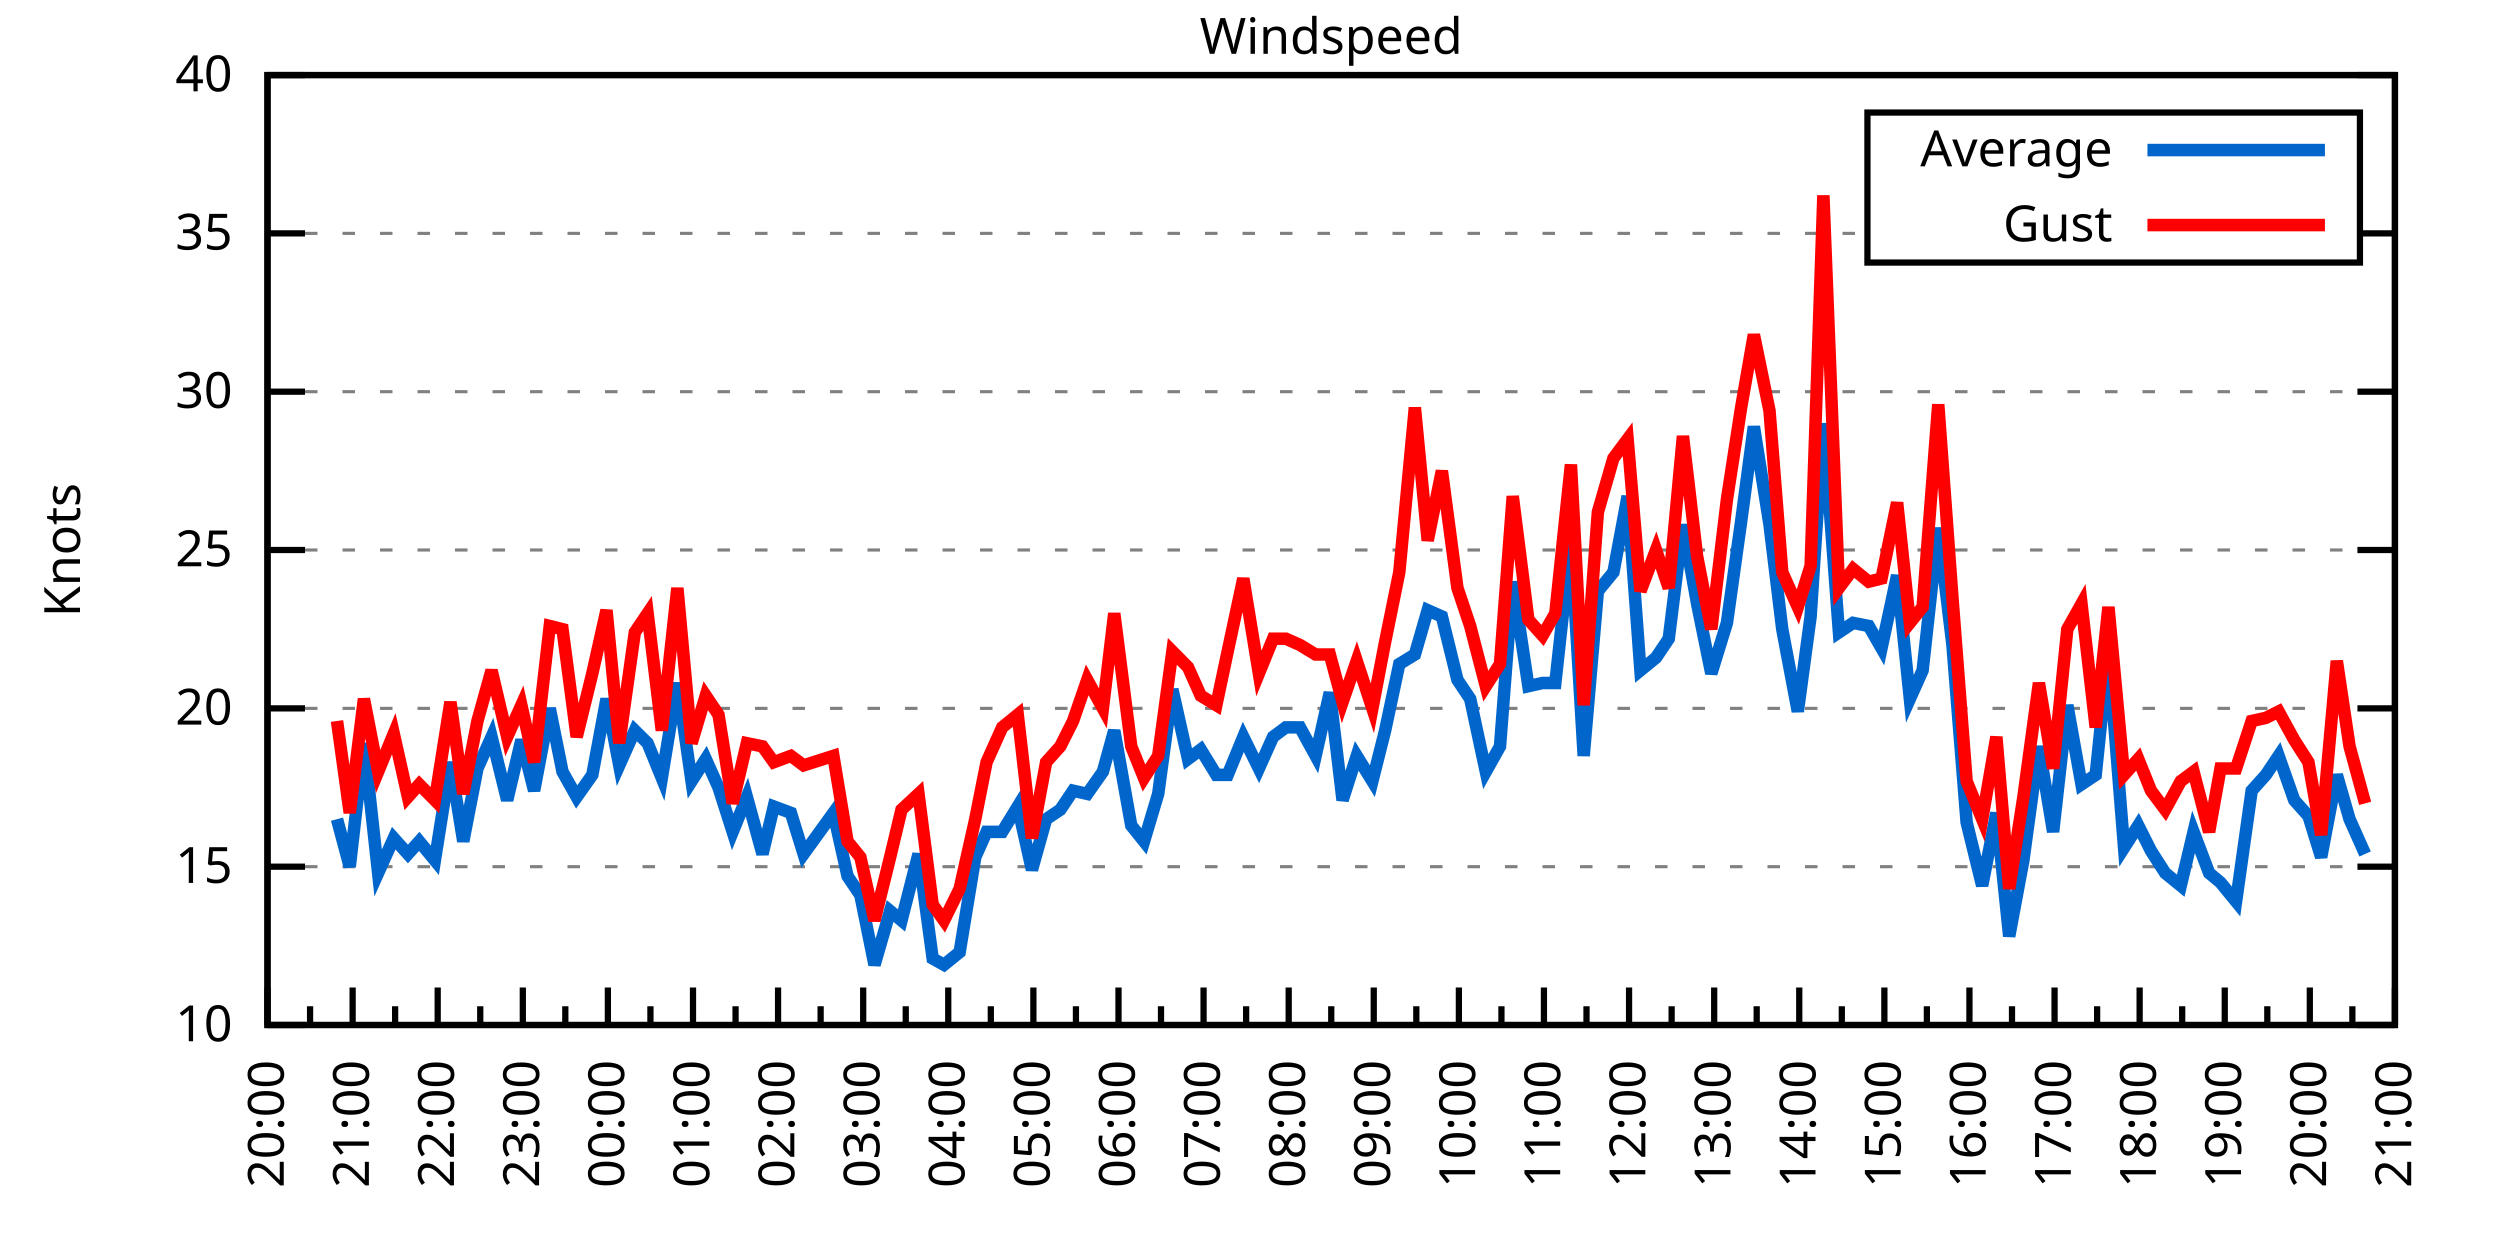
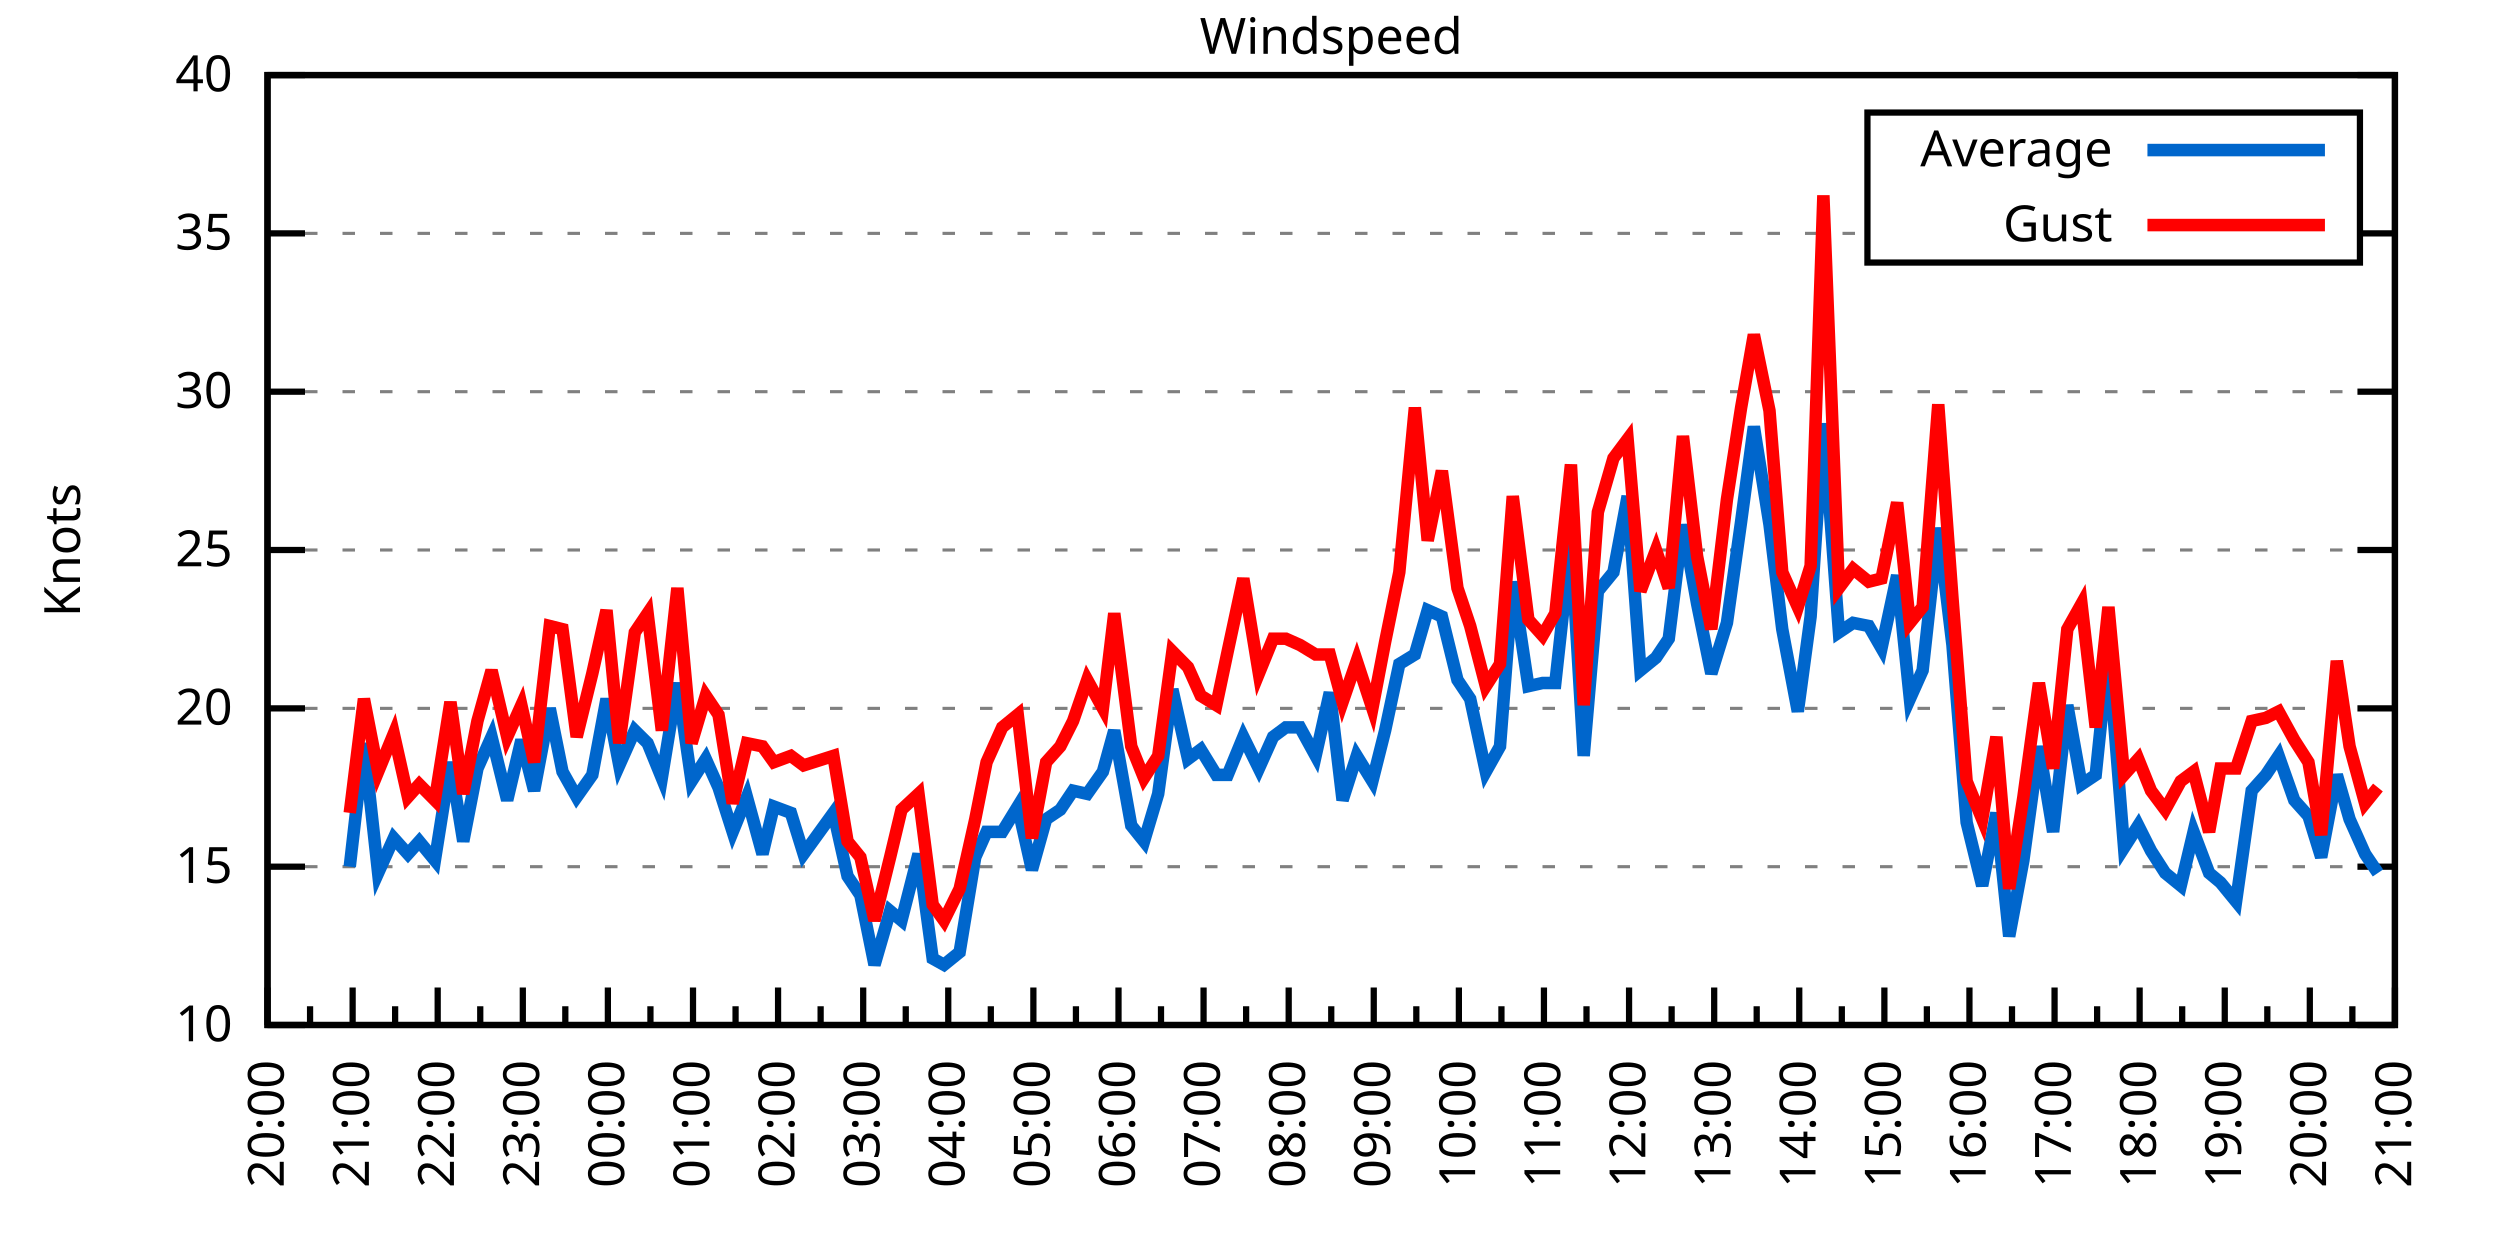
<svg xmlns="http://www.w3.org/2000/svg" xmlns:xlink="http://www.w3.org/1999/xlink" width="400" height="200" viewBox="0 0 400 200">
  <g id="gnuplot_canvas">
    <rect x="0" y="0" width="400" height="200" fill="none" />
    <defs>
      <circle id="gpDot" r="0.5" stroke-width="0.5" stroke="currentColor" />
      <path id="gpPt0" stroke-width="0.333" stroke="currentColor" d="M-1,0 h2 M0,-1 v2" />
      <path id="gpPt1" stroke-width="0.333" stroke="currentColor" d="M-1,-1 L1,1 M1,-1 L-1,1" />
      <path id="gpPt2" stroke-width="0.333" stroke="currentColor" d="M-1,0 L1,0 M0,-1 L0,1 M-1,-1 L1,1 M-1,1 L1,-1" />
      <rect id="gpPt3" stroke-width="0.333" stroke="currentColor" x="-1" y="-1" width="2" height="2" />
      <rect id="gpPt4" stroke-width="0.333" stroke="currentColor" fill="currentColor" x="-1" y="-1" width="2" height="2" />
      <circle id="gpPt5" stroke-width="0.333" stroke="currentColor" cx="0" cy="0" r="1" />
      <use xlink:href="#gpPt5" id="gpPt6" fill="currentColor" stroke="none" />
      <path id="gpPt7" stroke-width="0.333" stroke="currentColor" d="M0,-1.33 L-1.33,0.67 L1.33,0.67 z" />
      <use xlink:href="#gpPt7" id="gpPt8" fill="currentColor" stroke="none" />
      <use xlink:href="#gpPt7" id="gpPt9" stroke="currentColor" transform="rotate(180)" />
      <use xlink:href="#gpPt9" id="gpPt10" fill="currentColor" stroke="none" />
      <use xlink:href="#gpPt3" id="gpPt11" stroke="currentColor" transform="rotate(45)" />
      <use xlink:href="#gpPt11" id="gpPt12" fill="currentColor" stroke="none" />
      <path id="gpPt13" stroke-width="0.333" stroke="currentColor" d="M0,1.330 L1.265,0.411 L0.782,-1.067 L-0.782,-1.076 L-1.265,0.411 z" />
      <use xlink:href="#gpPt13" id="gpPt14" fill="currentColor" stroke="none" />
      <filter id="textbox" filterUnits="objectBoundingBox" x="0" y="0" height="1" width="1">
        <feFlood flood-color="white" flood-opacity="1" result="bgnd" />
        <feComposite in="SourceGraphic" in2="bgnd" operator="atop" />
      </filter>
      <filter id="greybox" filterUnits="objectBoundingBox" x="0" y="0" height="1" width="1">
        <feFlood flood-color="lightgrey" flood-opacity="1" result="grey" />
        <feComposite in="SourceGraphic" in2="grey" operator="atop" />
      </filter>
    </defs>
    <g fill="none" color="white" stroke="currentColor" stroke-width="1.00" stroke-linecap="butt" stroke-linejoin="miter">
</g>
    <g fill="none" color="black" stroke="currentColor" stroke-width="1.00" stroke-linecap="butt" stroke-linejoin="miter">
      <g stroke="none" shape-rendering="crispEdges">
        <polygon fill="rgb(255, 255, 255)" points="42.80,164.00 383.18,164.00 383.18,12.02 42.80,12.02 " />
      </g>
    </g>
    <g fill="none" color="black" stroke="currentColor" stroke-width="1.00" stroke-linecap="butt" stroke-linejoin="miter">
</g>
    <g fill="none" color="black" stroke="black" stroke-width="0.50" stroke-linecap="butt" stroke-linejoin="miter">
</g>
    <g fill="none" color="gray" stroke="currentColor" stroke-width="0.50" stroke-linecap="butt" stroke-linejoin="miter">
      <path stroke="gray" stroke-dasharray="2,4" class="gridline" d="M42.80,164.00 L383.19,164.00  " />
    </g>
    <g fill="none" color="gray" stroke="gray" stroke-width="1.00" stroke-linecap="butt" stroke-linejoin="miter">
</g>
    <g fill="none" color="black" stroke="currentColor" stroke-width="1.00" stroke-linecap="butt" stroke-linejoin="miter">
      <path stroke="black" d="M42.80,164.00 L48.80,164.00 M383.19,164.00 L377.19,164.00  " />
      <g transform="translate(37.20,166.60)" stroke="none" fill="black" font-family="Sans" font-size="8.00" text-anchor="end">
        <text>
          <tspan font-family="Sans"> 10</tspan>
        </text>
      </g>
    </g>
    <g fill="none" color="black" stroke="currentColor" stroke-width="1.00" stroke-linecap="butt" stroke-linejoin="miter">
</g>
    <g fill="none" color="black" stroke="black" stroke-width="0.50" stroke-linecap="butt" stroke-linejoin="miter">
</g>
    <g fill="none" color="gray" stroke="currentColor" stroke-width="0.50" stroke-linecap="butt" stroke-linejoin="miter">
      <path stroke="gray" stroke-dasharray="2,4" class="gridline" d="M42.80,138.67 L383.19,138.67  " />
    </g>
    <g fill="none" color="gray" stroke="gray" stroke-width="1.00" stroke-linecap="butt" stroke-linejoin="miter">
</g>
    <g fill="none" color="black" stroke="currentColor" stroke-width="1.00" stroke-linecap="butt" stroke-linejoin="miter">
      <path stroke="black" d="M42.80,138.67 L48.80,138.67 M383.19,138.67 L377.19,138.67  " />
      <g transform="translate(37.20,141.27)" stroke="none" fill="black" font-family="Sans" font-size="8.00" text-anchor="end">
        <text>
          <tspan font-family="Sans"> 15</tspan>
        </text>
      </g>
    </g>
    <g fill="none" color="black" stroke="currentColor" stroke-width="1.00" stroke-linecap="butt" stroke-linejoin="miter">
</g>
    <g fill="none" color="black" stroke="black" stroke-width="0.50" stroke-linecap="butt" stroke-linejoin="miter">
</g>
    <g fill="none" color="gray" stroke="currentColor" stroke-width="0.50" stroke-linecap="butt" stroke-linejoin="miter">
      <path stroke="gray" stroke-dasharray="2,4" class="gridline" d="M42.80,113.34 L383.19,113.34  " />
    </g>
    <g fill="none" color="gray" stroke="gray" stroke-width="1.00" stroke-linecap="butt" stroke-linejoin="miter">
</g>
    <g fill="none" color="black" stroke="currentColor" stroke-width="1.00" stroke-linecap="butt" stroke-linejoin="miter">
      <path stroke="black" d="M42.80,113.34 L48.80,113.34 M383.19,113.34 L377.19,113.34  " />
      <g transform="translate(37.20,115.94)" stroke="none" fill="black" font-family="Sans" font-size="8.00" text-anchor="end">
        <text>
          <tspan font-family="Sans"> 20</tspan>
        </text>
      </g>
    </g>
    <g fill="none" color="black" stroke="currentColor" stroke-width="1.00" stroke-linecap="butt" stroke-linejoin="miter">
</g>
    <g fill="none" color="black" stroke="black" stroke-width="0.50" stroke-linecap="butt" stroke-linejoin="miter">
</g>
    <g fill="none" color="gray" stroke="currentColor" stroke-width="0.50" stroke-linecap="butt" stroke-linejoin="miter">
      <path stroke="gray" stroke-dasharray="2,4" class="gridline" d="M42.80,88.00 L383.19,88.00  " />
    </g>
    <g fill="none" color="gray" stroke="gray" stroke-width="1.00" stroke-linecap="butt" stroke-linejoin="miter">
</g>
    <g fill="none" color="black" stroke="currentColor" stroke-width="1.00" stroke-linecap="butt" stroke-linejoin="miter">
      <path stroke="black" d="M42.80,88.00 L48.80,88.00 M383.19,88.00 L377.19,88.00  " />
      <g transform="translate(37.20,90.60)" stroke="none" fill="black" font-family="Sans" font-size="8.00" text-anchor="end">
        <text>
          <tspan font-family="Sans"> 25</tspan>
        </text>
      </g>
    </g>
    <g fill="none" color="black" stroke="currentColor" stroke-width="1.00" stroke-linecap="butt" stroke-linejoin="miter">
</g>
    <g fill="none" color="black" stroke="black" stroke-width="0.50" stroke-linecap="butt" stroke-linejoin="miter">
</g>
    <g fill="none" color="gray" stroke="currentColor" stroke-width="0.50" stroke-linecap="butt" stroke-linejoin="miter">
      <path stroke="gray" stroke-dasharray="2,4" class="gridline" d="M42.80,62.67 L383.19,62.67  " />
    </g>
    <g fill="none" color="gray" stroke="gray" stroke-width="1.00" stroke-linecap="butt" stroke-linejoin="miter">
</g>
    <g fill="none" color="black" stroke="currentColor" stroke-width="1.00" stroke-linecap="butt" stroke-linejoin="miter">
      <path stroke="black" d="M42.80,62.67 L48.80,62.67 M383.19,62.67 L377.19,62.67  " />
      <g transform="translate(37.20,65.27)" stroke="none" fill="black" font-family="Sans" font-size="8.00" text-anchor="end">
        <text>
          <tspan font-family="Sans"> 30</tspan>
        </text>
      </g>
    </g>
    <g fill="none" color="black" stroke="currentColor" stroke-width="1.00" stroke-linecap="butt" stroke-linejoin="miter">
</g>
    <g fill="none" color="black" stroke="black" stroke-width="0.50" stroke-linecap="butt" stroke-linejoin="miter">
</g>
    <g fill="none" color="gray" stroke="currentColor" stroke-width="0.50" stroke-linecap="butt" stroke-linejoin="miter">
      <path stroke="gray" stroke-dasharray="2,4" class="gridline" d="M42.80,37.34 L298.79,37.34 M377.59,37.34 L383.19,37.34  " />
    </g>
    <g fill="none" color="gray" stroke="gray" stroke-width="1.00" stroke-linecap="butt" stroke-linejoin="miter">
</g>
    <g fill="none" color="black" stroke="currentColor" stroke-width="1.00" stroke-linecap="butt" stroke-linejoin="miter">
      <path stroke="black" d="M42.80,37.34 L48.80,37.34 M383.19,37.34 L377.19,37.34  " />
      <g transform="translate(37.20,39.94)" stroke="none" fill="black" font-family="Sans" font-size="8.00" text-anchor="end">
        <text>
          <tspan font-family="Sans"> 35</tspan>
        </text>
      </g>
    </g>
    <g fill="none" color="black" stroke="currentColor" stroke-width="1.00" stroke-linecap="butt" stroke-linejoin="miter">
</g>
    <g fill="none" color="black" stroke="black" stroke-width="0.50" stroke-linecap="butt" stroke-linejoin="miter">
</g>
    <g fill="none" color="gray" stroke="currentColor" stroke-width="0.50" stroke-linecap="butt" stroke-linejoin="miter">
      <path stroke="gray" stroke-dasharray="2,4" class="gridline" d="M42.80,12.01 L383.19,12.01  " />
    </g>
    <g fill="none" color="gray" stroke="gray" stroke-width="1.00" stroke-linecap="butt" stroke-linejoin="miter">
</g>
    <g fill="none" color="black" stroke="currentColor" stroke-width="1.00" stroke-linecap="butt" stroke-linejoin="miter">
      <path stroke="black" d="M42.80,12.01 L48.80,12.01 M383.19,12.01 L377.19,12.01  " />
      <g transform="translate(37.20,14.61)" stroke="none" fill="black" font-family="Sans" font-size="8.00" text-anchor="end">
        <text>
          <tspan font-family="Sans"> 40</tspan>
        </text>
      </g>
    </g>
    <g fill="none" color="black" stroke="currentColor" stroke-width="1.00" stroke-linecap="butt" stroke-linejoin="miter">
      <path stroke="black" d="M42.80,164.00 L42.80,158.00  " />
      <g transform="translate(45.40,169.60) rotate(270)" stroke="none" fill="black" font-family="Sans" font-size="8.00" text-anchor="end">
        <text>
          <tspan font-family="Sans">20:00</tspan>
        </text>
      </g>
    </g>
    <g fill="none" color="black" stroke="currentColor" stroke-width="1.00" stroke-linecap="butt" stroke-linejoin="miter">
      <path stroke="black" d="M49.61,164.00 L49.61,161.00 M56.42,164.00 L56.42,158.00  " />
      <g transform="translate(59.02,169.60) rotate(270)" stroke="none" fill="black" font-family="Sans" font-size="8.00" text-anchor="end">
        <text>
          <tspan font-family="Sans">21:00</tspan>
        </text>
      </g>
    </g>
    <g fill="none" color="black" stroke="currentColor" stroke-width="1.00" stroke-linecap="butt" stroke-linejoin="miter">
      <path stroke="black" d="M63.22,164.00 L63.22,161.00 M70.03,164.00 L70.03,158.00  " />
      <g transform="translate(72.63,169.60) rotate(270)" stroke="none" fill="black" font-family="Sans" font-size="8.00" text-anchor="end">
        <text>
          <tspan font-family="Sans">22:00</tspan>
        </text>
      </g>
    </g>
    <g fill="none" color="black" stroke="currentColor" stroke-width="1.00" stroke-linecap="butt" stroke-linejoin="miter">
      <path stroke="black" d="M76.84,164.00 L76.84,161.00 M83.65,164.00 L83.65,158.00  " />
      <g transform="translate(86.25,169.60) rotate(270)" stroke="none" fill="black" font-family="Sans" font-size="8.00" text-anchor="end">
        <text>
          <tspan font-family="Sans">23:00</tspan>
        </text>
      </g>
    </g>
    <g fill="none" color="black" stroke="currentColor" stroke-width="1.00" stroke-linecap="butt" stroke-linejoin="miter">
      <path stroke="black" d="M90.45,164.00 L90.45,161.00 M97.26,164.00 L97.26,158.00  " />
      <g transform="translate(99.86,169.60) rotate(270)" stroke="none" fill="black" font-family="Sans" font-size="8.00" text-anchor="end">
        <text>
          <tspan font-family="Sans">00:00</tspan>
        </text>
      </g>
    </g>
    <g fill="none" color="black" stroke="currentColor" stroke-width="1.00" stroke-linecap="butt" stroke-linejoin="miter">
      <path stroke="black" d="M104.07,164.00 L104.07,161.00 M110.88,164.00 L110.88,158.00  " />
      <g transform="translate(113.48,169.60) rotate(270)" stroke="none" fill="black" font-family="Sans" font-size="8.00" text-anchor="end">
        <text>
          <tspan font-family="Sans">01:00</tspan>
        </text>
      </g>
    </g>
    <g fill="none" color="black" stroke="currentColor" stroke-width="1.00" stroke-linecap="butt" stroke-linejoin="miter">
      <path stroke="black" d="M117.69,164.00 L117.69,161.00 M124.49,164.00 L124.49,158.00  " />
      <g transform="translate(127.09,169.60) rotate(270)" stroke="none" fill="black" font-family="Sans" font-size="8.00" text-anchor="end">
        <text>
          <tspan font-family="Sans">02:00</tspan>
        </text>
      </g>
    </g>
    <g fill="none" color="black" stroke="currentColor" stroke-width="1.00" stroke-linecap="butt" stroke-linejoin="miter">
      <path stroke="black" d="M131.30,164.00 L131.30,161.00 M138.11,164.00 L138.11,158.00  " />
      <g transform="translate(140.71,169.60) rotate(270)" stroke="none" fill="black" font-family="Sans" font-size="8.00" text-anchor="end">
        <text>
          <tspan font-family="Sans">03:00</tspan>
        </text>
      </g>
    </g>
    <g fill="none" color="black" stroke="currentColor" stroke-width="1.00" stroke-linecap="butt" stroke-linejoin="miter">
      <path stroke="black" d="M144.92,164.00 L144.92,161.00 M151.72,164.00 L151.72,158.00  " />
      <g transform="translate(154.32,169.60) rotate(270)" stroke="none" fill="black" font-family="Sans" font-size="8.00" text-anchor="end">
        <text>
          <tspan font-family="Sans">04:00</tspan>
        </text>
      </g>
    </g>
    <g fill="none" color="black" stroke="currentColor" stroke-width="1.00" stroke-linecap="butt" stroke-linejoin="miter">
      <path stroke="black" d="M158.53,164.00 L158.53,161.00 M165.34,164.00 L165.34,158.00  " />
      <g transform="translate(167.94,169.60) rotate(270)" stroke="none" fill="black" font-family="Sans" font-size="8.00" text-anchor="end">
        <text>
          <tspan font-family="Sans">05:00</tspan>
        </text>
      </g>
    </g>
    <g fill="none" color="black" stroke="currentColor" stroke-width="1.00" stroke-linecap="butt" stroke-linejoin="miter">
      <path stroke="black" d="M172.15,164.00 L172.15,161.00 M178.96,164.00 L178.96,158.00  " />
      <g transform="translate(181.56,169.60) rotate(270)" stroke="none" fill="black" font-family="Sans" font-size="8.00" text-anchor="end">
        <text>
          <tspan font-family="Sans">06:00</tspan>
        </text>
      </g>
    </g>
    <g fill="none" color="black" stroke="currentColor" stroke-width="1.00" stroke-linecap="butt" stroke-linejoin="miter">
      <path stroke="black" d="M185.76,164.00 L185.76,161.00 M192.57,164.00 L192.57,158.00  " />
      <g transform="translate(195.17,169.60) rotate(270)" stroke="none" fill="black" font-family="Sans" font-size="8.00" text-anchor="end">
        <text>
          <tspan font-family="Sans">07:00</tspan>
        </text>
      </g>
    </g>
    <g fill="none" color="black" stroke="currentColor" stroke-width="1.00" stroke-linecap="butt" stroke-linejoin="miter">
      <path stroke="black" d="M199.38,164.00 L199.38,161.00 M206.19,164.00 L206.19,158.00  " />
      <g transform="translate(208.79,169.60) rotate(270)" stroke="none" fill="black" font-family="Sans" font-size="8.00" text-anchor="end">
        <text>
          <tspan font-family="Sans">08:00</tspan>
        </text>
      </g>
    </g>
    <g fill="none" color="black" stroke="currentColor" stroke-width="1.00" stroke-linecap="butt" stroke-linejoin="miter">
      <path stroke="black" d="M213.00,164.00 L213.00,161.00 M219.80,164.00 L219.80,158.00  " />
      <g transform="translate(222.40,169.60) rotate(270)" stroke="none" fill="black" font-family="Sans" font-size="8.00" text-anchor="end">
        <text>
          <tspan font-family="Sans">09:00</tspan>
        </text>
      </g>
    </g>
    <g fill="none" color="black" stroke="currentColor" stroke-width="1.00" stroke-linecap="butt" stroke-linejoin="miter">
      <path stroke="black" d="M226.61,164.00 L226.61,161.00 M233.42,164.00 L233.42,158.00  " />
      <g transform="translate(236.02,169.60) rotate(270)" stroke="none" fill="black" font-family="Sans" font-size="8.00" text-anchor="end">
        <text>
          <tspan font-family="Sans">10:00</tspan>
        </text>
      </g>
    </g>
    <g fill="none" color="black" stroke="currentColor" stroke-width="1.00" stroke-linecap="butt" stroke-linejoin="miter">
      <path stroke="black" d="M240.23,164.00 L240.23,161.00 M247.03,164.00 L247.03,158.00  " />
      <g transform="translate(249.63,169.60) rotate(270)" stroke="none" fill="black" font-family="Sans" font-size="8.00" text-anchor="end">
        <text>
          <tspan font-family="Sans">11:00</tspan>
        </text>
      </g>
    </g>
    <g fill="none" color="black" stroke="currentColor" stroke-width="1.00" stroke-linecap="butt" stroke-linejoin="miter">
      <path stroke="black" d="M253.84,164.00 L253.84,161.00 M260.65,164.00 L260.65,158.00  " />
      <g transform="translate(263.25,169.60) rotate(270)" stroke="none" fill="black" font-family="Sans" font-size="8.00" text-anchor="end">
        <text>
          <tspan font-family="Sans">12:00</tspan>
        </text>
      </g>
    </g>
    <g fill="none" color="black" stroke="currentColor" stroke-width="1.00" stroke-linecap="butt" stroke-linejoin="miter">
      <path stroke="black" d="M267.46,164.00 L267.46,161.00 M274.27,164.00 L274.27,158.00  " />
      <g transform="translate(276.87,169.60) rotate(270)" stroke="none" fill="black" font-family="Sans" font-size="8.00" text-anchor="end">
        <text>
          <tspan font-family="Sans">13:00</tspan>
        </text>
      </g>
    </g>
    <g fill="none" color="black" stroke="currentColor" stroke-width="1.00" stroke-linecap="butt" stroke-linejoin="miter">
      <path stroke="black" d="M281.07,164.00 L281.07,161.00 M287.88,164.00 L287.88,158.00  " />
      <g transform="translate(290.48,169.60) rotate(270)" stroke="none" fill="black" font-family="Sans" font-size="8.00" text-anchor="end">
        <text>
          <tspan font-family="Sans">14:00</tspan>
        </text>
      </g>
    </g>
    <g fill="none" color="black" stroke="currentColor" stroke-width="1.00" stroke-linecap="butt" stroke-linejoin="miter">
      <path stroke="black" d="M294.69,164.00 L294.69,161.00 M301.50,164.00 L301.50,158.00  " />
      <g transform="translate(304.10,169.60) rotate(270)" stroke="none" fill="black" font-family="Sans" font-size="8.00" text-anchor="end">
        <text>
          <tspan font-family="Sans">15:00</tspan>
        </text>
      </g>
    </g>
    <g fill="none" color="black" stroke="currentColor" stroke-width="1.00" stroke-linecap="butt" stroke-linejoin="miter">
      <path stroke="black" d="M308.30,164.00 L308.30,161.00 M315.11,164.00 L315.11,158.00  " />
      <g transform="translate(317.71,169.60) rotate(270)" stroke="none" fill="black" font-family="Sans" font-size="8.00" text-anchor="end">
        <text>
          <tspan font-family="Sans">16:00</tspan>
        </text>
      </g>
    </g>
    <g fill="none" color="black" stroke="currentColor" stroke-width="1.00" stroke-linecap="butt" stroke-linejoin="miter">
      <path stroke="black" d="M321.92,164.00 L321.92,161.00 M328.73,164.00 L328.73,158.00  " />
      <g transform="translate(331.33,169.60) rotate(270)" stroke="none" fill="black" font-family="Sans" font-size="8.00" text-anchor="end">
        <text>
          <tspan font-family="Sans">17:00</tspan>
        </text>
      </g>
    </g>
    <g fill="none" color="black" stroke="currentColor" stroke-width="1.00" stroke-linecap="butt" stroke-linejoin="miter">
      <path stroke="black" d="M335.54,164.00 L335.54,161.00 M342.34,164.00 L342.34,158.00  " />
      <g transform="translate(344.94,169.60) rotate(270)" stroke="none" fill="black" font-family="Sans" font-size="8.00" text-anchor="end">
        <text>
          <tspan font-family="Sans">18:00</tspan>
        </text>
      </g>
    </g>
    <g fill="none" color="black" stroke="currentColor" stroke-width="1.00" stroke-linecap="butt" stroke-linejoin="miter">
      <path stroke="black" d="M349.15,164.00 L349.15,161.00 M355.96,164.00 L355.96,158.00  " />
      <g transform="translate(358.56,169.60) rotate(270)" stroke="none" fill="black" font-family="Sans" font-size="8.00" text-anchor="end">
        <text>
          <tspan font-family="Sans">19:00</tspan>
        </text>
      </g>
    </g>
    <g fill="none" color="black" stroke="currentColor" stroke-width="1.00" stroke-linecap="butt" stroke-linejoin="miter">
      <path stroke="black" d="M362.77,164.00 L362.77,161.00 M369.57,164.00 L369.57,158.00  " />
      <g transform="translate(372.17,169.60) rotate(270)" stroke="none" fill="black" font-family="Sans" font-size="8.00" text-anchor="end">
        <text>
          <tspan font-family="Sans">20:00</tspan>
        </text>
      </g>
    </g>
    <g fill="none" color="black" stroke="currentColor" stroke-width="1.00" stroke-linecap="butt" stroke-linejoin="miter">
      <path stroke="black" d="M376.38,164.00 L376.38,161.00 M383.19,164.00 L383.19,158.00  " />
      <g transform="translate(385.79,169.60) rotate(270)" stroke="none" fill="black" font-family="Sans" font-size="8.00" text-anchor="end">
        <text>
          <tspan font-family="Sans">21:00</tspan>
        </text>
      </g>
    </g>
    <g fill="none" color="black" stroke="currentColor" stroke-width="1.00" stroke-linecap="butt" stroke-linejoin="miter">
</g>
    <g fill="none" color="black" stroke="currentColor" stroke-width="1.00" stroke-linecap="butt" stroke-linejoin="miter">
      <path stroke="black" d="M42.80,12.01 L42.80,164.00 L383.19,164.00 L383.19,12.01 L42.80,12.01 Z  " />
    </g>
    <g fill="none" color="black" stroke="currentColor" stroke-width="1.00" stroke-linecap="butt" stroke-linejoin="miter">
      <g transform="translate(12.80,88.01) rotate(270)" stroke="none" fill="black" font-family="Sans" font-size="8.00" text-anchor="middle">
        <text>
          <tspan font-family="Sans">Knots</tspan>
        </text>
      </g>
    </g>
    <g fill="none" color="black" stroke="currentColor" stroke-width="1.00" stroke-linecap="butt" stroke-linejoin="miter">
</g>
    <g fill="none" color="black" stroke="currentColor" stroke-width="1.00" stroke-linecap="butt" stroke-linejoin="miter">
      <path stroke="black" d="M298.79,42.01 L298.79,18.01 L377.59,18.01 L377.59,42.01 L298.79,42.01 Z  " />
    </g>
    <g id="Windspeed_plot_1">
      <g fill="none" color="white" stroke="black" stroke-width="2.00" stroke-linecap="butt" stroke-linejoin="miter">
</g>
      <g fill="none" color="black" stroke="currentColor" stroke-width="2.00" stroke-linecap="butt" stroke-linejoin="miter">
        <g transform="translate(337.99,26.61)" stroke="none" fill="black" font-family="Sans" font-size="8.00" text-anchor="end">
          <text>
            <tspan font-family="Sans">Average</tspan>
          </text>
        </g>
      </g>
      <g fill="none" color="black" stroke="currentColor" stroke-width="2.00" stroke-linecap="butt" stroke-linejoin="miter">
-         <path stroke="rgb(  0, 102, 204)" d="M343.59,24.01 L371.99,24.01 M53.92,131.07 L55.96,138.67 L58.23,118.91 L60.50,139.68 L63.00,134.11 L65.27,136.64   L67.08,134.62 L69.58,137.66 L72.07,121.95 L74.12,134.62 L76.39,122.96 L78.65,117.90 L81.15,128.03 L83.42,118.40   L85.46,126.51 L87.96,113.34 L90.00,123.47 L92.27,127.52 L94.77,123.98 L97.04,111.82 L99.08,122.46 L101.57,116.88   L103.62,118.91 L105.89,124.48 L108.38,109.28 L110.65,124.99 L112.92,121.44 L114.96,126.00 L117.23,133.10 L119.50,127.52   L122.00,136.64 L123.81,129.04 L126.54,130.06 L128.58,136.64 L133.34,130.06 L135.61,140.19 L137.66,143.23 L139.92,154.37   L142.42,145.76 L144.24,147.28 L146.96,136.64 L149.23,153.36 L151.04,154.37 L153.54,152.35 L156.04,137.15 L157.85,133.10   L160.35,133.10 L162.84,129.04 L165.11,139.17 L167.38,131.07 L169.65,129.55 L171.69,126.51 L173.96,127.02 L176.46,123.47   L178.28,116.88 L181.00,132.08 L183.04,134.62 L185.31,127.02 L187.58,110.30 L190.08,121.44 L192.12,119.92 L194.61,123.98   L196.43,123.98 L198.93,117.90 L201.42,122.96 L203.69,117.90 L205.73,116.38 L208.00,116.38 L210.50,120.94 L212.77,110.80   L214.81,128.03 L217.08,120.94 L219.58,124.99 L221.62,116.88 L223.89,106.24 L226.38,104.72 L228.43,97.63 L230.70,98.64   L233.19,108.78 L235.23,111.82 L237.73,123.47 L240.00,119.42 L242.04,93.07 L244.54,109.79 L246.81,109.28 L248.85,109.28   L251.35,86.49 L253.39,120.94 L255.66,94.59 L258.15,91.55 L260.42,79.39 L262.47,107.26 L264.96,105.23 L267.00,102.19   L269.27,83.95 L271.54,96.62 L273.81,107.76 L276.31,99.66 L278.58,83.45 L280.62,68.25 L283.12,83.95 L285.16,100.67   L287.65,113.84 L289.70,98.64 L291.74,67.74 L294.23,101.18 L296.50,99.66 L299.00,100.16 L301.04,103.71 L303.54,92.06   L305.58,111.82 L307.62,107.26 L310.12,84.46 L312.39,103.20 L314.66,131.58 L317.15,141.71 L319.42,130.06 L321.47,149.81   L323.74,137.66 L326.23,119.42 L328.50,133.10 L330.77,112.83 L333.04,125.50 L335.31,123.98 L337.35,104.22 L339.85,135.63   L342.12,132.08 L344.16,136.14 L346.43,139.68 L348.92,141.71 L350.97,133.10 L353.46,139.68 L355.28,141.20 L357.77,144.24   L360.27,126.51 L362.54,123.98 L364.58,120.94 L367.08,128.03 L369.35,130.56 L371.39,137.15 L373.89,123.98 L375.93,131.07   L378.42,136.64  " />
+         <path stroke="rgb(  0, 102, 204)" d="M343.59,24.01 L371.99,24.01 M55.96,138.67 L58.23,118.91 L60.50,139.68 L63.00,134.11 L65.27,136.64 L67.08,134.62   L69.58,137.66 L72.07,121.95 L74.12,134.62 L76.39,122.96 L78.65,117.90 L81.15,128.03 L83.42,118.40 L85.46,126.51   L87.96,113.34 L90.00,123.47 L92.27,127.52 L94.77,123.98 L97.04,111.82 L99.08,122.46 L101.57,116.88 L103.62,118.91   L105.89,124.48 L108.38,109.28 L110.65,124.99 L112.92,121.44 L114.96,126.00 L117.23,133.10 L119.50,127.52 L122.00,136.64   L123.81,129.04 L126.54,130.06 L128.58,136.64 L133.34,130.06 L135.61,140.19 L137.66,143.23 L139.92,154.37 L142.42,145.76   L144.24,147.28 L146.96,136.64 L149.23,153.36 L151.04,154.37 L153.54,152.35 L156.04,137.15 L157.85,133.10 L160.35,133.10   L162.84,129.04 L165.11,139.17 L167.38,131.07 L169.65,129.55 L171.69,126.51 L173.96,127.02 L176.46,123.47 L178.28,116.88   L181.00,132.08 L183.04,134.62 L185.31,127.02 L187.58,110.30 L190.08,121.44 L192.12,119.92 L194.61,123.98 L196.43,123.98   L198.93,117.90 L201.42,122.96 L203.69,117.90 L205.73,116.38 L208.00,116.38 L210.50,120.94 L212.77,110.80 L214.81,128.03   L217.08,120.94 L219.58,124.99 L221.62,116.88 L223.89,106.24 L226.38,104.72 L228.43,97.63 L230.70,98.64 L233.19,108.78   L235.23,111.82 L237.73,123.47 L240.00,119.42 L242.04,93.07 L244.54,109.79 L246.81,109.28 L248.85,109.28 L251.35,86.49   L253.39,120.94 L255.66,94.59 L258.15,91.55 L260.42,79.39 L262.47,107.26 L264.96,105.23 L267.00,102.19 L269.27,83.95   L271.54,96.62 L273.81,107.76 L276.31,99.66 L278.58,83.45 L280.62,68.25 L283.12,83.95 L285.16,100.67 L287.65,113.84   L289.70,98.64 L291.74,67.74 L294.23,101.18 L296.50,99.66 L299.00,100.16 L301.04,103.71 L303.54,92.06 L305.58,111.82   L307.62,107.26 L310.12,84.46 L312.39,103.20 L314.66,131.58 L317.15,141.71 L319.42,130.06 L321.47,149.81 L323.74,137.66   L326.23,119.42 L328.50,133.10 L330.77,112.83 L333.04,125.50 L335.31,123.98 L337.35,104.22 L339.85,135.63 L342.12,132.08   L344.16,136.14 L346.43,139.68 L348.92,141.71 L350.97,133.10 L353.46,139.68 L355.28,141.20 L357.77,144.24 L360.27,126.51   L362.54,123.98 L364.58,120.94 L367.08,128.03 L369.35,130.56 L371.39,137.15 L373.89,123.98 L375.93,131.07 L378.42,136.64   L380.47,139.68  " />
      </g>
    </g>
    <g id="Windspeed_plot_2">
      <g fill="none" color="black" stroke="currentColor" stroke-width="2.00" stroke-linecap="butt" stroke-linejoin="miter">
        <g transform="translate(337.99,38.61)" stroke="none" fill="black" font-family="Sans" font-size="8.00" text-anchor="end">
          <text>
            <tspan font-family="Sans">Gust</tspan>
          </text>
        </g>
      </g>
      <g fill="none" color="black" stroke="currentColor" stroke-width="2.00" stroke-linecap="butt" stroke-linejoin="miter">
-         <path stroke="rgb(255,   0,   0)" d="M343.59,36.01 L371.99,36.01 M53.92,115.36 L55.96,130.06 L58.23,111.82 L60.50,123.47 L63.00,117.39 L65.27,127.52   L67.08,125.50 L69.58,128.03 L72.07,112.32 L74.12,127.02 L76.39,115.36 L78.65,107.26 L81.15,117.90 L83.42,112.83   L85.46,121.95 L87.96,100.16 L90.00,100.67 L92.27,117.90 L94.77,107.76 L97.04,97.63 L99.08,118.91 L101.57,101.18   L103.62,98.14 L105.89,116.88 L108.38,94.08 L110.65,118.91 L112.92,111.31 L114.96,114.35 L117.23,128.54 L119.50,118.91   L122.00,119.42 L123.81,121.95 L126.54,120.94 L128.58,122.46 L133.34,120.94 L135.61,134.62 L137.66,137.15 L139.92,147.28   L142.42,137.15 L144.24,129.55 L146.96,127.02 L149.23,144.75 L151.04,147.28 L153.54,142.21 L156.04,131.07 L157.85,121.95   L160.35,116.38 L162.84,114.35 L165.11,134.11 L167.38,121.95 L169.65,119.42 L171.69,115.36 L173.96,108.78 L176.46,113.34   L178.28,98.14 L181.00,119.42 L183.04,124.48 L185.31,120.94 L187.58,104.22 L190.08,106.75 L192.12,111.31 L194.61,112.83   L196.43,104.22 L198.93,92.56 L201.42,107.76 L203.69,102.19 L205.73,102.19 L208.00,103.20 L210.50,104.72 L212.77,104.72   L214.81,112.32 L217.08,105.74 L219.58,113.34 L221.62,102.70 L223.89,91.55 L226.38,65.21 L228.43,86.49 L230.70,75.34   L233.19,94.08 L235.23,100.16 L237.73,109.79 L240.00,106.24 L242.04,79.39 L244.54,99.15 L246.81,101.68 L248.85,98.14   L251.35,74.33 L253.39,112.83 L255.66,81.93 L258.15,73.31 L260.42,70.27 L262.47,94.59 L264.96,88.00 L267.00,94.08   L269.27,69.77 L271.54,89.02 L273.81,100.67 L276.31,79.90 L278.58,65.21 L280.62,53.55 L283.12,65.71 L285.16,91.55   L287.65,97.12 L289.70,90.54 L291.74,31.26 L294.23,94.08 L296.50,91.04 L299.00,93.07 L301.04,92.56 L303.54,80.41   L305.58,99.66 L307.62,97.12 L310.12,64.70 L312.39,95.60 L314.66,124.99 L317.15,131.07 L319.42,117.90 L321.47,142.21   L323.74,127.52 L326.23,109.28 L328.50,122.96 L330.77,100.67 L333.04,96.62 L335.31,116.38 L337.35,97.12 L339.85,123.98   L342.12,121.44 L344.16,126.51 L346.43,129.55 L348.92,124.99 L350.97,123.47 L353.46,133.10 L355.28,122.96 L357.77,122.96   L360.27,115.36 L362.54,114.86 L364.58,113.84 L367.08,118.40 L369.35,121.95 L371.39,133.60 L373.89,105.74 L375.93,119.42   L378.42,128.54  " />
+         <path stroke="rgb(255,   0,   0)" d="M343.59,36.01 L371.99,36.01 M55.96,130.06 L58.23,111.82 L60.50,123.47 L63.00,117.39 L65.27,127.52 L67.08,125.50   L69.58,128.03 L72.07,112.32 L74.12,127.02 L76.39,115.36 L78.65,107.26 L81.15,117.90 L83.42,112.83 L85.46,121.95   L87.96,100.16 L90.00,100.67 L92.27,117.90 L94.77,107.76 L97.04,97.63 L99.08,118.91 L101.57,101.18 L103.62,98.14   L105.89,116.88 L108.38,94.08 L110.65,118.91 L112.92,111.31 L114.96,114.35 L117.23,128.54 L119.50,118.91 L122.00,119.42   L123.81,121.95 L126.54,120.94 L128.58,122.46 L133.34,120.94 L135.61,134.62 L137.66,137.15 L139.92,147.28 L142.42,137.15   L144.24,129.55 L146.96,127.02 L149.23,144.75 L151.04,147.28 L153.54,142.21 L156.04,131.07 L157.85,121.95 L160.35,116.38   L162.84,114.35 L165.11,134.11 L167.38,121.95 L169.65,119.42 L171.69,115.36 L173.96,108.78 L176.46,113.34 L178.28,98.14   L181.00,119.42 L183.04,124.48 L185.31,120.94 L187.58,104.22 L190.08,106.75 L192.12,111.31 L194.61,112.83 L196.43,104.22   L198.93,92.56 L201.42,107.76 L203.69,102.19 L205.73,102.19 L208.00,103.20 L210.50,104.72 L212.77,104.72 L214.81,112.32   L217.08,105.74 L219.58,113.34 L221.62,102.70 L223.89,91.55 L226.38,65.21 L228.43,86.49 L230.70,75.34 L233.19,94.08   L235.23,100.16 L237.73,109.79 L240.00,106.24 L242.04,79.39 L244.54,99.15 L246.81,101.68 L248.85,98.14 L251.35,74.33   L253.39,112.83 L255.66,81.93 L258.15,73.31 L260.42,70.27 L262.47,94.59 L264.96,88.00 L267.00,94.08 L269.27,69.77   L271.54,89.02 L273.81,100.67 L276.31,79.90 L278.58,65.21 L280.62,53.55 L283.12,65.71 L285.16,91.55 L287.65,97.12   L289.70,90.54 L291.74,31.26 L294.23,94.08 L296.50,91.04 L299.00,93.07 L301.04,92.56 L303.54,80.41 L305.58,99.66   L307.62,97.12 L310.12,64.70 L312.39,95.60 L314.66,124.99 L317.15,131.07 L319.42,117.90 L321.47,142.21 L323.74,127.52   L326.23,109.28 L328.50,122.96 L330.77,100.67 L333.04,96.62 L335.31,116.38 L337.35,97.12 L339.85,123.98 L342.12,121.44   L344.16,126.51 L346.43,129.55 L348.92,124.99 L350.97,123.47 L353.46,133.10 L355.28,122.96 L357.77,122.96 L360.27,115.36   L362.54,114.86 L364.58,113.84 L367.08,118.40 L369.35,121.95 L371.39,133.60 L373.89,105.74 L375.93,119.42 L378.42,128.54   L380.47,126.00  " />
      </g>
    </g>
    <g fill="none" color="black" stroke="currentColor" stroke-width="2.00" stroke-linecap="butt" stroke-linejoin="miter">
</g>
    <g fill="none" color="black" stroke="black" stroke-width="1.00" stroke-linecap="butt" stroke-linejoin="miter">
</g>
    <g fill="none" color="black" stroke="currentColor" stroke-width="1.00" stroke-linecap="butt" stroke-linejoin="miter">
      <path stroke="black" d="M42.80,12.01 L42.80,164.00 L383.19,164.00 L383.19,12.01 L42.80,12.01 Z  " />
    </g>
    <g fill="none" color="black" stroke="currentColor" stroke-width="1.00" stroke-linecap="butt" stroke-linejoin="miter">
      <g transform="translate(212.99,8.61)" stroke="none" fill="black" font-family="Sans" font-size="8.00" text-anchor="middle">
        <text>
          <tspan font-family="Sans">Windspeed</tspan>
        </text>
      </g>
    </g>
    <g fill="none" color="black" stroke="currentColor" stroke-width="1.00" stroke-linecap="butt" stroke-linejoin="miter">
</g>
  </g>
</svg>
